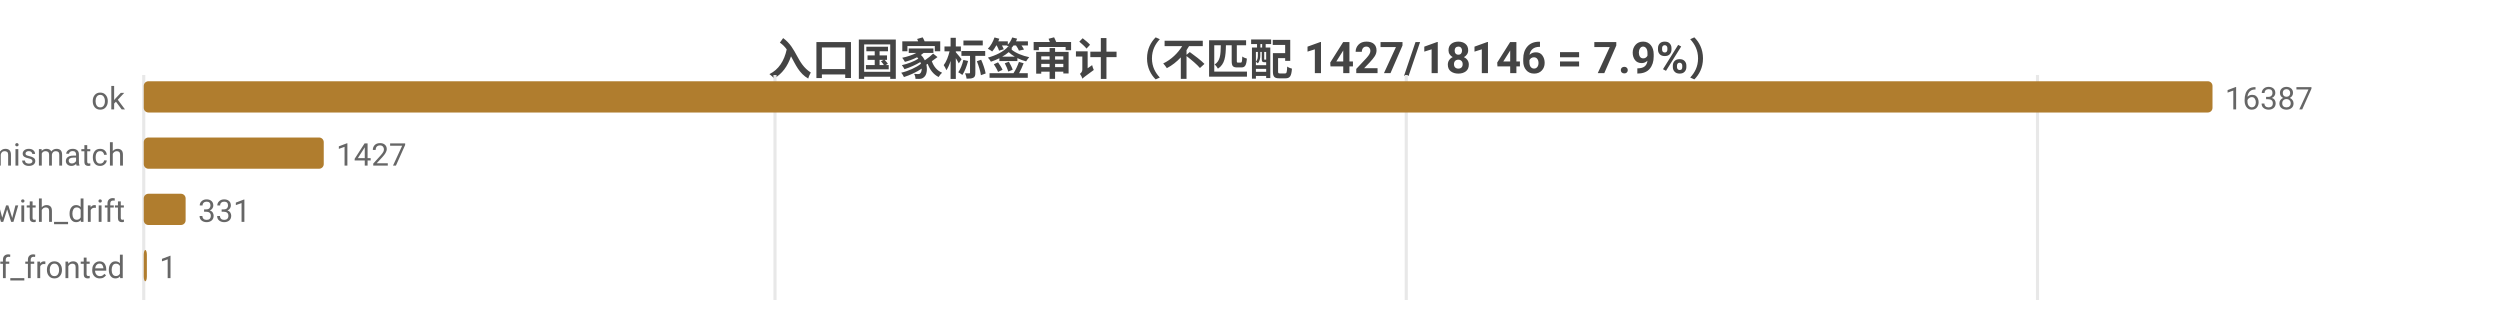
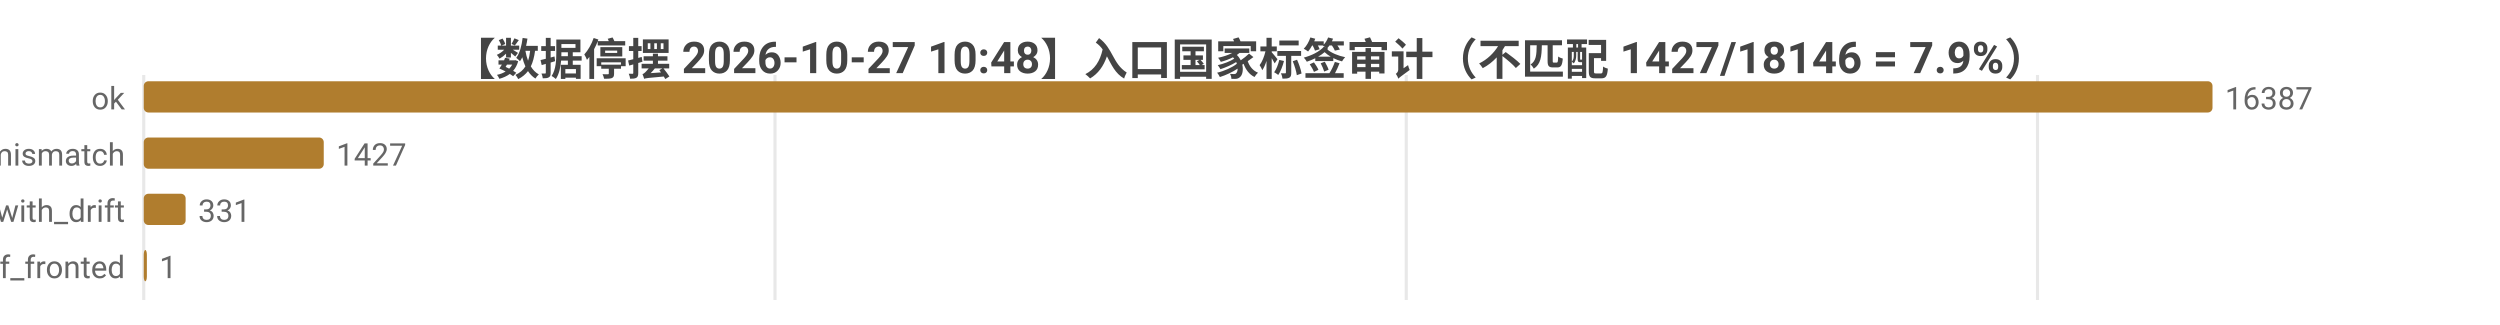
<svg xmlns="http://www.w3.org/2000/svg" width="800" height="104" viewBox="0 0 800 104">
  <rect width="800" height="104" fill="#ffffff" />
  <style>text{font-family:system-ui,-apple-system,'Segoe UI',Roboto,'PingFang SC','Microsoft YaHei','Noto Sans CJK SC',sans-serif}.g{stroke:#e8e8e8;stroke-width:1}.a{stroke:#999;stroke-width:1}.t{font-size:10px;fill:#666}.m{font-size:10px;text-anchor:middle;fill:#666}.e{font-size:10px;text-anchor:end;fill:#666}.l{font-size:11px;fill:#333}.tt{font-size:14px;font-weight:600;text-anchor:middle;fill:#444}.em{font-size:13px;text-anchor:middle;fill:#999}</style>
-   <text class="tt" x="400.0" y="24">入口国家标签审计（不匹配 1427/18146 = 7.9%）</text>
+   <text class="tt" x="400.0" y="24">【数据停摆 2026-10-27 10:48】入口国家标签审计（不匹配 1427/18146 = 7.9%）</text>
  <line class="g" x1="46" y1="24" x2="46" y2="96" />
  <line class="g" x1="248.0" y1="24" x2="248.0" y2="96" />
  <line class="g" x1="450.0" y1="24" x2="450.0" y2="96" />
  <line class="g" x1="652.0" y1="24" x2="652.0" y2="96" />
  <text class="e" x="40" y="35">ok</text>
  <rect x="46" y="26" width="662" height="10" fill="#b07d2e" rx="1.5" />
  <text class="t" x="712" y="35">16387</text>
  <text class="e" x="40" y="53">tag_mismatch</text>
  <rect x="46" y="44" width="57.6" height="10" fill="#b07d2e" rx="1.5" />
  <text class="t" x="107.6" y="53">1427</text>
  <text class="e" x="40" y="71">ok_with_drift</text>
  <rect x="46" y="62" width="13.4" height="10" fill="#b07d2e" rx="1.5" />
  <text class="t" x="63.4" y="71">331</text>
  <text class="e" x="40" y="89">cf_fronted</text>
  <rect x="46" y="80" width="1" height="10" fill="#b07d2e" rx="1.5" />
  <text class="t" x="51" y="89">1</text>
</svg>
